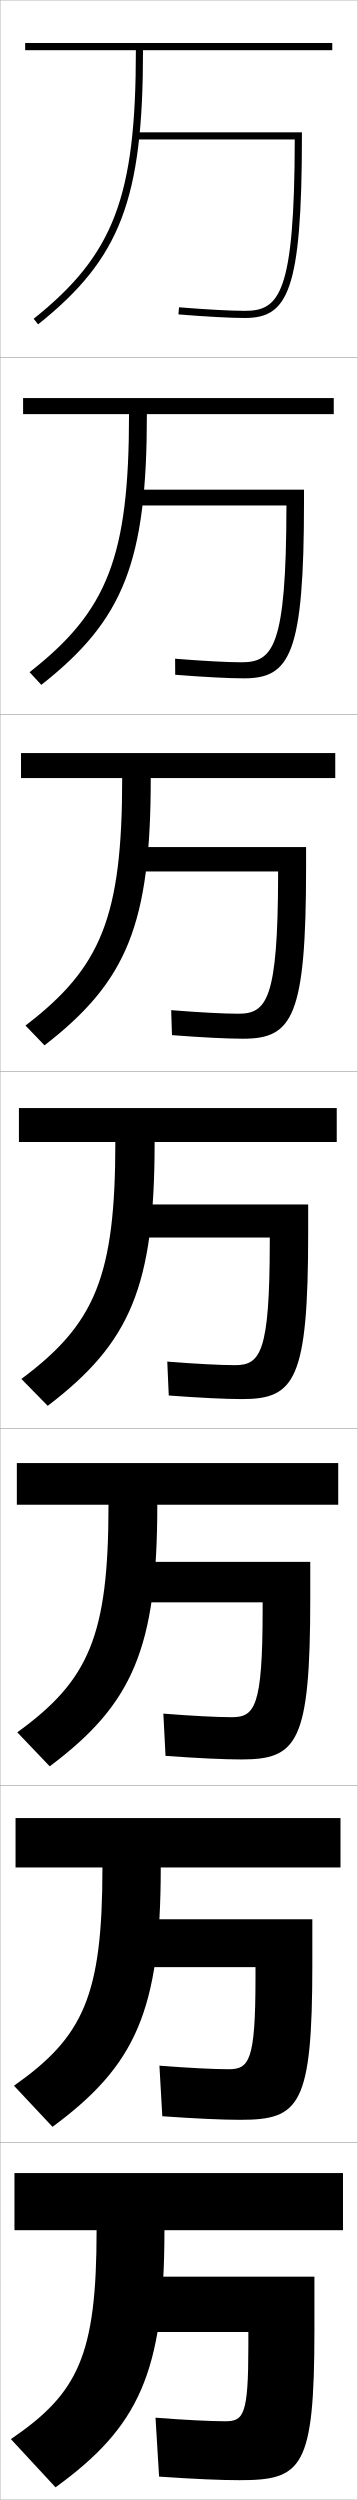
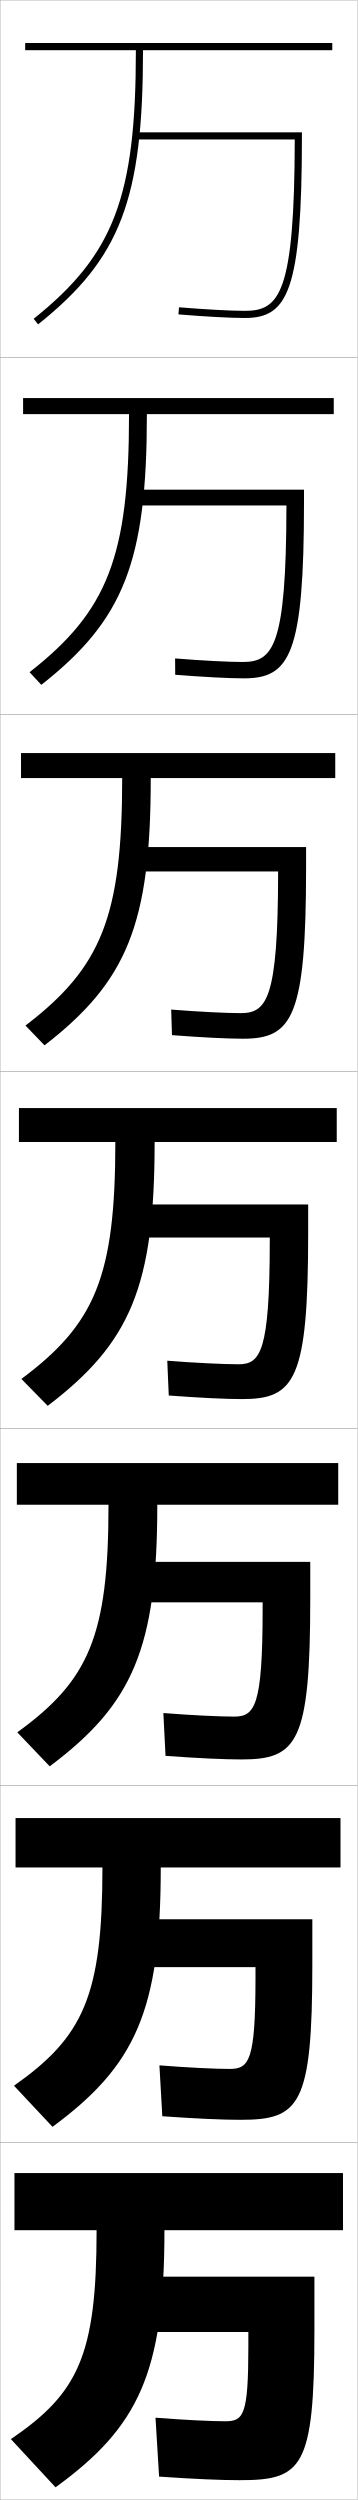
<svg xmlns="http://www.w3.org/2000/svg" width="100.1" height="700.1" viewBox="0 0 100.1 700.1" overflow="visible" enable-background="new 0 0 100.1 700.1" xml:space="preserve">
  <g id="glyphs">
    <g>
      <rect x="0.05" y="0.05" fill="none" stroke="#999999" stroke-width="0.1" width="100" height="100" />
      <rect x="0.05" y="100.05" fill="none" stroke="#999999" stroke-width="0.1" width="100" height="100" />
      <rect x="0.05" y="200.05" fill="none" stroke="#999999" stroke-width="0.1" width="100" height="100" />
      <rect x="0.05" y="300.05" fill="none" stroke="#999999" stroke-width="0.1" width="100" height="100" />
      <rect x="0.05" y="400.05" fill="none" stroke="#999999" stroke-width="0.1" width="100" height="100" />
      <rect x="0.05" y="500.05" fill="none" stroke="#999999" stroke-width="0.1" width="100" height="100" />
      <rect x="0.05" y="600.05" fill="none" stroke="#999999" stroke-width="0.1" width="100" height="100" />
    </g>
    <g>
      <path d="M68.55,87.05c-3.86,0-10.746-0.373-18.419-0.997L49.969,88.047      c7.724,0.628,14.67,1.003,18.581,1.003c12.005,0,16-7.371,16-51v-1h-46.5v2h44.494l0,0      C82.476,82.438,78.206,87.05,68.55,87.05z" />
-       <path d="M80.211,141.549H37.716v-4.417h47.417v3.333c0,42.827-3.912,49.5-16.833,49.5      c-4.121,0-11.141-0.365-19.235-1.003l-0.031-4.494      c7.696,0.623,14.704,0.997,18.599,0.997c8.82,0,12.522-4.25,12.578-43.417V141.549      z" />
-       <path d="M77.879,244.05H37.383v-6.833h48.333v5.667c0,42.024-3.828,48-17.667,48      c-4.331,0-11.424-0.355-19.888-1.002L47.938,282.885      c7.719,0.622,14.849,0.998,18.779,0.998c7.983,0,11.118-3.889,11.163-38.833      V244.05z" />
-       <path d="M75.547,346.55H37.05v-9.25h49.25v8c0,41.223-3.744,46.5-18.5,46.5      c-4.541,0-11.707-0.345-20.541-1.002l-0.418-9.496      c7.742,0.62,14.994,0.998,18.959,0.998c7.146,0,9.714-3.526,9.747-34.25V346.55z      " />
-       <path d="M73.547,448.716H36.716v-11.333h50.167v10.333c0,40.421-3.661,45-19.333,45      c-4.751,0-11.991-0.334-21.194-1.001l-0.612-11.831      c7.766,0.62,15.139,0.999,19.139,0.999c6.478,0,8.643-2.888,8.665-29.833      V448.716z" />
-       <path d="M71.549,550.883H36.383v-13.416h51.083v12.666c0,39.619-3.577,43.5-20.167,43.5      c-4.961,0-12.274-0.324-21.847-1l-0.806-14.166c7.79,0.618,15.285,1,19.319,1      c5.81,0,7.572-2.249,7.583-25.417V550.883z" />
+       <path d="M80.211,141.549H37.716v-4.417h47.417v3.333c0,42.827-3.912,49.5-16.833,49.5      c-4.121,0-11.141-0.365-19.235-1.003l-0.031-4.578      c7.696,0.623,15.037,0.997,18.932,0.997c8.486,0,12.188-4.25,12.245-43.417      V141.549z" />
+       <path d="M77.879,244.05H37.383v-6.833h48.333v5.667c0,42.024-3.828,48-17.667,48      c-4.331,0-11.424-0.355-19.888-1.002L47.938,282.719      c7.719,0.622,15.516,0.998,19.446,0.998c7.316,0,10.451-3.888,10.496-38.833      V244.05z" />
+       <path d="M75.547,346.55H37.05v-9.25h49.25v8c0,41.223-3.744,46.5-18.5,46.5      c-4.541,0-11.707-0.345-20.541-1.002l-0.418-9.746      c7.742,0.62,15.994,0.998,19.959,0.998c6.146,0,8.714-3.526,8.747-34.25V346.55z      " />
+       <path d="M73.547,448.716H36.716v-11.333h50.167v10.333c0,40.421-3.661,45-19.333,45      c-4.751,0-11.991-0.334-21.194-1.001l-0.612-11.997      c7.766,0.619,15.806,0.998,19.806,0.998c5.811,0,7.976-2.887,7.998-29.833      V448.716z" />
+       <path d="M71.549,550.883H36.383v-13.416h51.083v12.666c0,39.619-3.577,43.5-20.167,43.5      c-4.961,0-12.274-0.324-21.847-1l-0.806-14.249      c7.79,0.618,15.618,0.999,19.653,0.999c5.476,0,7.238-2.248,7.249-25.416      V550.883z" />
      <path d="M43.55,677.05c7.813,0.617,15.43,1,19.5,1c5.141,0,6.5-1.609,6.5-21v-4h-33.5v-15.5h52v15      c0,38.816-3.494,42-21,42c-5.171,0-12.558-0.314-22.5-1L43.55,677.05z" />
    </g>
    <g>
      <path d="M27.05,624.55c0,35.138-5.191,45.669-24,58.5l12.5,13.5      c23.172-16.833,30.5-31.944,30.5-72h50v-16h-92v16H27.05z" />
      <path d="M28.686,522.967c0,35.998-5.352,47.434-24.771,61.119l10.792,11.511      c23.153-17.1,30.312-32.407,30.312-72.63h50.333v-13.834H4.353v13.834H28.686z" />
      <path d="M30.383,421.383c0,36.86-5.512,49.2-25.542,63.74l9.083,9.521      c23.136-17.365,30.125-32.869,30.125-73.261h50.667v-11.666h-90v11.666H30.383z" />
      <path d="M5.3,310.3v9.5h27c0,37.722-5.672,50.966-26.312,66.359l7.375,7.531      c23.117-17.632,29.938-33.332,29.938-73.891h51v-9.5H5.3z" />
      <path d="M5.883,210.883v7h28.333c0,38.845-5.832,53.064-27.083,69.312l5.333,5.542      c23.099-17.898,29.75-33.866,29.75-74.854h51.667v-7H5.883z" />
      <path d="M6.466,111.467v4.5h29.667c0,39.969-5.992,55.164-27.854,72.266      l3.291,3.552c23.08-18.163,29.563-34.4,29.563-75.818h52.333v-4.5H6.466z" />
      <path d="M38.05,14.05c0,41.093-6.152,57.262-28.625,75.219l1.249,1.562      c23.062-18.429,29.376-34.934,29.376-76.781h53v-2h-86v2H38.05z" />
    </g>
  </g>
</svg>
